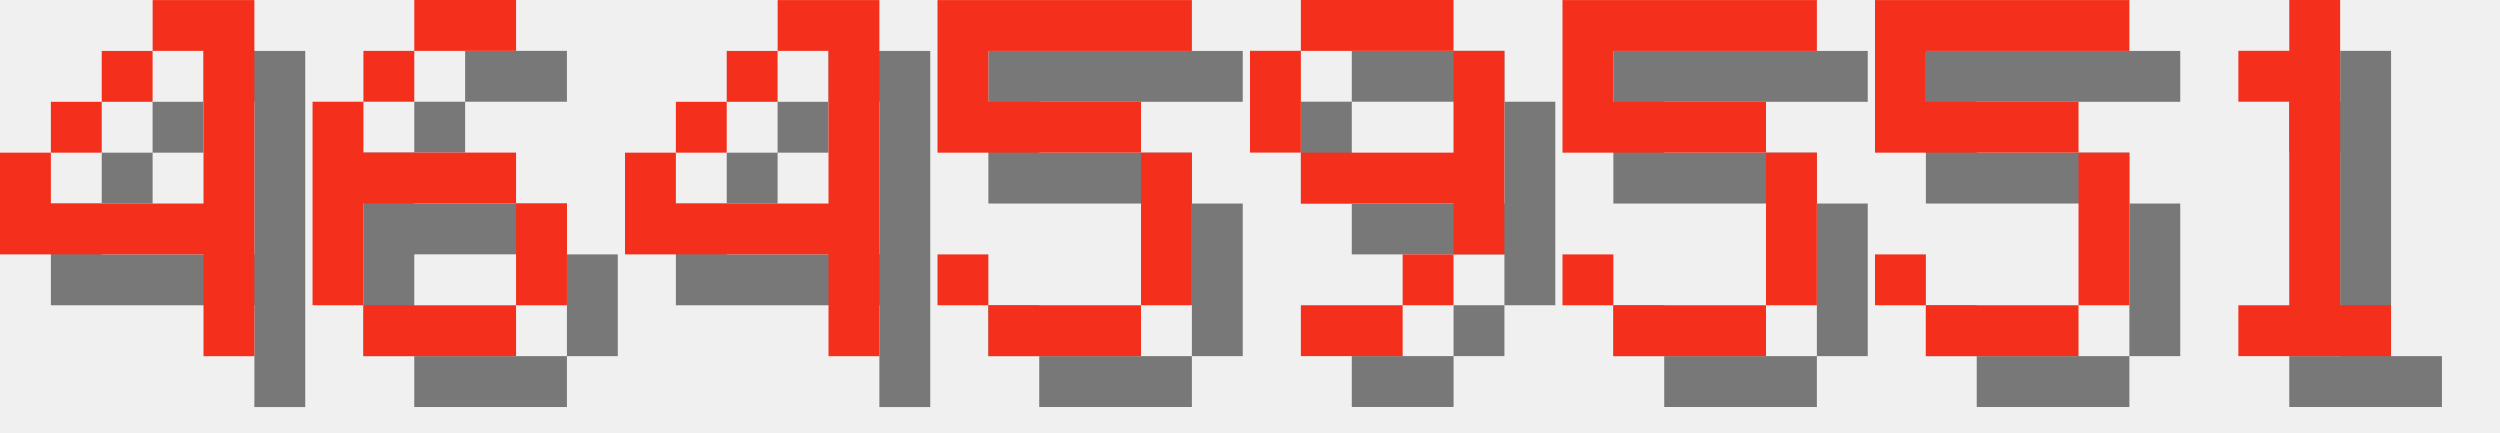
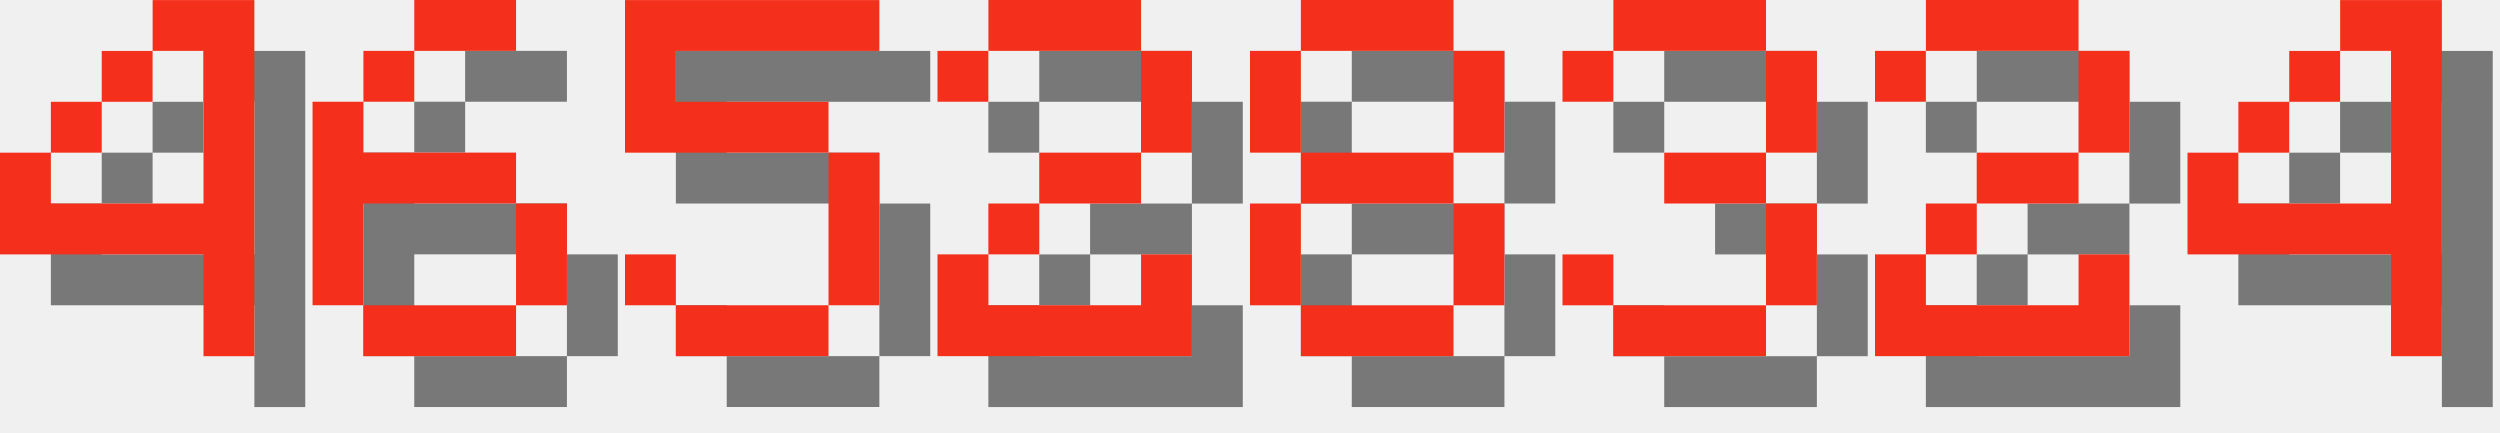
<svg xmlns="http://www.w3.org/2000/svg" version="1.1" width="208.0" height="36">
  <style>
        .text-foreground {
            fill: #F4301C;
        }
        .text-shadow {
            fill: #000000;
            fill-opacity: 0.5;
        }
    </style>
  <g class="digit" id="digit_4" transform="translate(0.0, 0), scale(4)">
    <path id="digit_4_shadow" class="text-shadow" d="m4.233 1.058v1.058h1.058v3.175h-3.175v-1.058h-1.058v2.117h4.233v2.117h1.058v-7.408h-2.117zm-2.117 3.175h1.058v-1.058h-1.058v1.058zm1.058-1.058h1.058v-1.058h-1.058v1.058z" fill-opacity=".5" style="paint-order:stroke fill markers" />
    <path id="digit_4_fg" class="text-foreground" d="m3.175 0v1.058h1.058v3.175h-3.175v-1.058h-1.058v2.117h4.233v2.117h1.058v-7.408h-2.117zm-2.117 3.175h1.058v-1.058h-1.058v1.058zm1.058-1.058h1.058v-1.058h-1.058v1.058z" fill="#fff" style="paint-order:stroke fill markers" />
  </g>
  <g class="digit" id="digit_6" transform="translate(26.0, 0), scale(4)">
    <path id="digit_6_shadow" class="text-shadow" d="m3.175 1.058v1.058h2.117v-1.058h-2.117zm0 1.058h-1.058v1.058h1.058v-1.058zm-1.058 1.058h-1.058v4.233h1.058v-2.117h3.175v-1.058h-3.175v-1.058zm3.175 2.117v2.117h1.058v-2.117h-1.058zm0 2.117h-3.175v1.058h3.175v-1.058z" fill-opacity=".5" style="paint-order:stroke fill markers" />
    <path id="digit_6_fg" class="text-foreground" d="m2.117 0v1.058h2.117v-1.058h-2.117zm0 1.058h-1.058v1.058h1.058v-1.058zm-1.058 1.058h-1.058v4.233h1.058v-2.117h3.175v-1.058h-3.175v-1.058zm3.175 2.117v2.117h1.058v-2.117h-1.058zm0 2.117h-3.175v1.058h3.175v-1.058z" fill="#fff" style="paint-order:stroke fill markers" />
  </g>
-   <g class="digit" id="digit_4" transform="translate(52.0, 0), scale(4)">
+   <g class="digit" id="digit_5" transform="translate(52.0, 0), scale(4)">
+     <path id="digit_5_shadow" class="text-shadow" d="m1.058 1.058v3.175h4.233v3.175h-3.175v-1.058h-1.058v1.058h1.058v1.058h3.175v-1.058h1.058v-3.175h-1.058v-1.058h-3.175v-1.058h4.233v-1.058h-5.292z" fill-opacity=".5" style="paint-order:stroke fill markers" />
+     <path id="digit_5_fg" class="text-foreground" d="m0 0v3.175h4.233v3.175h-3.175v-1.058h-1.058v1.058h1.058v1.058h3.175v-1.058h1.058v-3.175h-1.058v-1.058h-3.175v-1.058h4.233v-1.058h-5.292z" fill="#fff" style="paint-order:stroke fill markers" />
+   </g>
+   <g class="digit" id="digit_2" transform="translate(78.0, 0), scale(4)">
+     <path id="digit_2_shadow" class="text-shadow" d="m1.058 2.117v1.058h1.058v-1.058h3.175v2.117h-2.117v1.058h-1.058v1.058h-1.058v2.117h5.292v-2.117h-1.058v1.058h-3.175v-1.058h1.058v-1.058h2.117v-1.058h1.058v-2.117h-1.058v-1.058h-3.175v1.058h-1.058z" fill-opacity=".5" style="paint-order:stroke fill markers" />
+     <path id="digit_2_fg" class="text-foreground" d="m0 1.058v1.058h1.058v-1.058h3.175v2.117h-2.117v1.058h-1.058v1.058h-1.058v2.117h5.292v-2.117h-1.058v1.058h-3.175v-1.058h1.058v-1.058h2.117v-1.058h1.058v-2.117h-1.058v-1.058h-3.175v1.058h-1.058z" fill="#fff" style="paint-order:stroke fill markers" />
+   </g>
+   <g class="digit" id="digit_8" transform="translate(104.0, 0), scale(4)">
+     <path id="digit_8_shadow" class="text-shadow" d="m2.117 1.058v1.058h3.175v-1.058h-3.175zm3.175 1.058v2.117h1.058v-2.117h-1.058zm0 2.117h-3.175v1.058h3.175v-1.058zm0 1.058v2.117h1.058v-2.117h-1.058zm0 2.117h-3.175v1.058h3.175v-1.058zm-3.175 0v-2.117h-1.058v2.117h1.058zm0-3.175v-2.117h-1.058v2.117h1.058z" fill-opacity=".5" style="paint-order:stroke fill markers" />
+     <path id="digit_8_fg" class="text-foreground" d="m1.058 0v1.058h3.175v-1.058h-3.175zm3.175 1.058v2.117h1.058v-2.117h-1.058zm0 2.117h-3.175v1.058h3.175v-1.058zm0 1.058v2.117h1.058v-2.117h-1.058zm0 2.117h-3.175v1.058h3.175v-1.058zm-3.175 0v-2.117h-1.058v2.117h1.058zm0-3.175v-2.117h-1.058v2.117h1.058z" fill="#fff" style="paint-order:stroke fill markers" />
+   </g>
+   <g class="digit" id="digit_3" transform="translate(130.0, 0), scale(4)">
+     <path id="digit_3_shadow" class="text-shadow" d="m1.058 2.117v1.058h1.058v-1.058h3.175v2.117h-2.117v1.058h2.117v2.117h-3.175v-1.058h-1.058v1.058h1.058v1.058h3.175v-1.058h1.058v-2.117h-1.058v-1.058h1.058v-2.117h-1.058v-1.058h-3.175v1.058h-1.058z" fill-opacity=".5" style="paint-order:stroke fill markers" />
+     <path id="digit_3_fg" class="text-foreground" d="m0 1.058v1.058h1.058v-1.058h3.175v2.117h-2.117v1.058h2.117v2.117h-3.175v-1.058h-1.058v1.058h1.058v1.058h3.175v-1.058h1.058v-2.117h-1.058v-1.058h1.058v-2.117h-1.058v-1.058h-3.175v1.058h-1.058z" fill="#fff" style="paint-order:stroke fill markers" />
+   </g>
+   <g class="digit" id="digit_2" transform="translate(156.0, 0), scale(4)">
+     <path id="digit_2_shadow" class="text-shadow" d="m1.058 2.117v1.058h1.058v-1.058h3.175v2.117h-2.117v1.058h-1.058v1.058h-1.058v2.117h5.292v-2.117h-1.058v1.058h-3.175v-1.058h1.058v-1.058h2.117v-1.058h1.058v-2.117h-1.058v-1.058h-3.175v1.058h-1.058z" fill-opacity=".5" style="paint-order:stroke fill markers" />
+     <path id="digit_2_fg" class="text-foreground" d="m0 1.058v1.058h1.058v-1.058h3.175v2.117h-2.117v1.058h-1.058v1.058h-1.058v2.117h5.292v-2.117h-1.058v1.058h-3.175v-1.058h1.058v-1.058h2.117v-1.058h1.058v-2.117h-1.058v-1.058h-3.175v1.058h-1.058z" fill="#fff" style="paint-order:stroke fill markers" />
+   </g>
+   <g class="digit" id="digit_4" transform="translate(182.0, 0), scale(4)">
    <path id="digit_4_shadow" class="text-shadow" d="m4.233 1.058v1.058h1.058v3.175h-3.175v-1.058h-1.058v2.117h4.233v2.117h1.058v-7.408h-2.117zm-2.117 3.175h1.058v-1.058h-1.058v1.058zm1.058-1.058h1.058v-1.058h-1.058v1.058z" fill-opacity=".5" style="paint-order:stroke fill markers" />
    <path id="digit_4_fg" class="text-foreground" d="m3.175 0v1.058h1.058v3.175h-3.175v-1.058h-1.058v2.117h4.233v2.117h1.058v-7.408h-2.117zm-2.117 3.175h1.058v-1.058h-1.058v1.058zm1.058-1.058h1.058v-1.058h-1.058v1.058z" fill="#fff" style="paint-order:stroke fill markers" />
  </g>
-   <g class="digit" id="digit_5" transform="translate(78.0, 0), scale(4)">
-     <path id="digit_5_shadow" class="text-shadow" d="m1.058 1.058v3.175h4.233v3.175h-3.175v-1.058h-1.058v1.058h1.058v1.058h3.175v-1.058h1.058v-3.175h-1.058v-1.058h-3.175v-1.058h4.233v-1.058h-5.292z" fill-opacity=".5" style="paint-order:stroke fill markers" />
-     <path id="digit_5_fg" class="text-foreground" d="m0 0v3.175h4.233v3.175h-3.175v-1.058h-1.058v1.058h1.058v1.058h3.175v-1.058h1.058v-3.175h-1.058v-1.058h-3.175v-1.058h4.233v-1.058h-5.292z" fill="#fff" style="paint-order:stroke fill markers" />
-   </g>
-   <g class="digit" id="digit_9" transform="translate(104.0, 0), scale(4)">
-     <path id="digit_9_shadow" class="text-shadow" d="m2.117 1.058v1.058h3.175v-1.058h-3.175zm3.175 1.058v2.117h-3.175v1.058h3.175v1.058h1.058v-4.233h-1.058zm0 4.233h-1.058v1.058h1.058v-1.058zm-1.058 1.058h-2.117v1.058h2.117v-1.058zm-2.117-3.175v-2.117h-1.058v2.117h1.058z" fill-opacity=".5" style="paint-order:stroke fill markers" />
-     <path id="digit_9_fg" class="text-foreground" d="m1.058 0v1.058h3.175v-1.058h-3.175zm3.175 1.058v2.117h-3.175v1.058h3.175v1.058h1.058v-4.233h-1.058zm0 4.233h-1.058v1.058h1.058v-1.058zm-1.058 1.058h-2.117v1.058h2.117v-1.058zm-2.117-3.175v-2.117h-1.058v2.117h1.058z" fill="#fff" style="paint-order:stroke fill markers" />
-   </g>
-   <g class="digit" id="digit_5" transform="translate(130.0, 0), scale(4)">
-     <path id="digit_5_shadow" class="text-shadow" d="m1.058 1.058v3.175h4.233v3.175h-3.175v-1.058h-1.058v1.058h1.058v1.058h3.175v-1.058h1.058v-3.175h-1.058v-1.058h-3.175v-1.058h4.233v-1.058h-5.292z" fill-opacity=".5" style="paint-order:stroke fill markers" />
-     <path id="digit_5_fg" class="text-foreground" d="m0 0v3.175h4.233v3.175h-3.175v-1.058h-1.058v1.058h1.058v1.058h3.175v-1.058h1.058v-3.175h-1.058v-1.058h-3.175v-1.058h4.233v-1.058h-5.292z" fill="#fff" style="paint-order:stroke fill markers" />
-   </g>
-   <g class="digit" id="digit_5" transform="translate(156.0, 0), scale(4)">
-     <path id="digit_5_shadow" class="text-shadow" d="m1.058 1.058v3.175h4.233v3.175h-3.175v-1.058h-1.058v1.058h1.058v1.058h3.175v-1.058h1.058v-3.175h-1.058v-1.058h-3.175v-1.058h4.233v-1.058h-5.292z" fill-opacity=".5" style="paint-order:stroke fill markers" />
-     <path id="digit_5_fg" class="text-foreground" d="m0 0v3.175h4.233v3.175h-3.175v-1.058h-1.058v1.058h1.058v1.058h3.175v-1.058h1.058v-3.175h-1.058v-1.058h-3.175v-1.058h4.233v-1.058h-5.292z" fill="#fff" style="paint-order:stroke fill markers" />
-   </g>
-   <g class="digit" id="digit_1" transform="translate(182.0, 0), scale(4)">
-     <path id="digit_1_shadow" class="text-shadow" d="m2.117 2.117v1.058h1.058v4.233h-1.058v1.058h3.175v-1.058h-1.058v-6.35h-1.058v1.058h-1.058z" fill-opacity=".5" style="paint-order:stroke fill markers" />
-     <path id="digit_1_fg" class="text-foreground" d="m1.058 1.058v1.058h1.058v4.233h-1.058v1.058h3.175v-1.058h-1.058v-6.35h-1.058v1.058h-1.058z" fill="#fff" style="paint-order:stroke fill markers" />
-   </g>
</svg>
